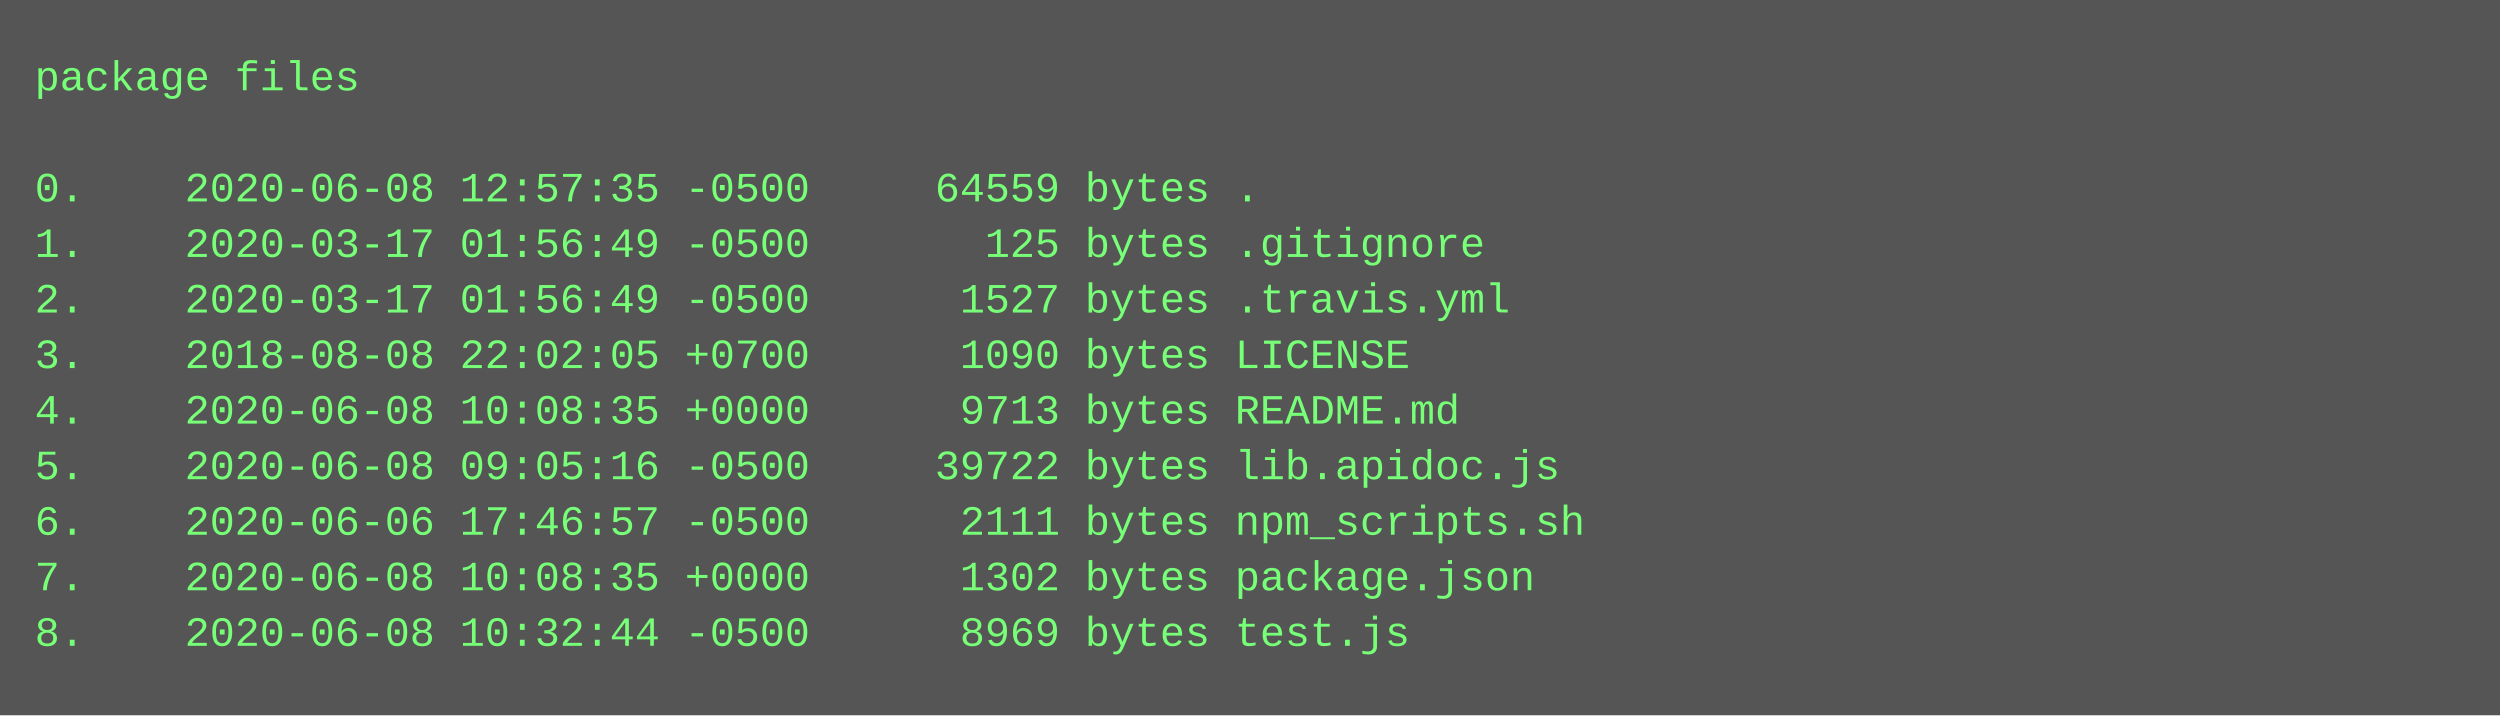
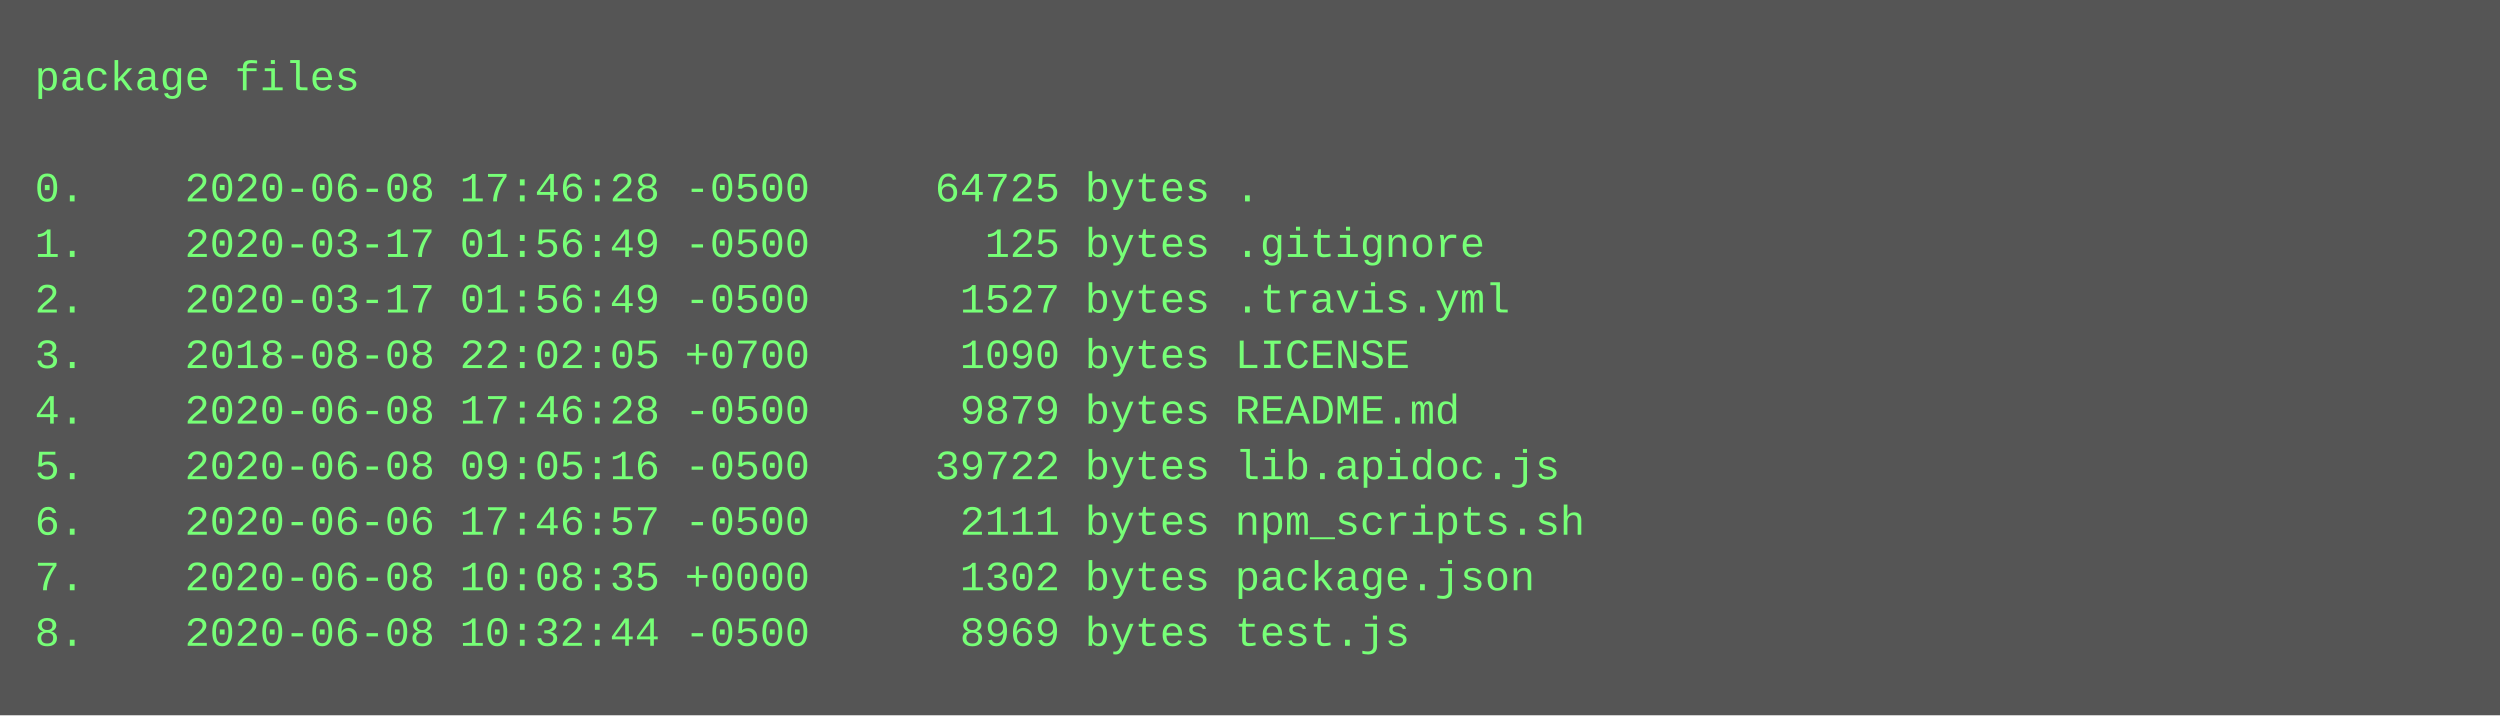
<svg xmlns="http://www.w3.org/2000/svg" height="206" width="720">
  <rect height="206" fill="#555" width="720" />
  <text fill="#7f7" font-family="Courier New" font-size="12" xml:space="preserve">
    <tspan x="10" y="26">package files</tspan>
    <tspan x="10" y="42" />
-     <tspan x="10" y="58">0.    2020-06-08 12:57:35 -0500     64559 bytes .</tspan>
+     <tspan x="10" y="58">0.    2020-06-08 17:46:28 -0500     64725 bytes .</tspan>
    <tspan x="10" y="74">1.    2020-03-17 01:56:49 -0500       125 bytes .gitignore</tspan>
    <tspan x="10" y="90">2.    2020-03-17 01:56:49 -0500      1527 bytes .travis.yml</tspan>
    <tspan x="10" y="106">3.    2018-08-08 22:02:05 +0700      1090 bytes LICENSE</tspan>
-     <tspan x="10" y="122">4.    2020-06-08 10:08:35 +0000      9713 bytes README.md</tspan>
+     <tspan x="10" y="122">4.    2020-06-08 17:46:28 -0500      9879 bytes README.md</tspan>
    <tspan x="10" y="138">5.    2020-06-08 09:05:16 -0500     39722 bytes lib.apidoc.js</tspan>
    <tspan x="10" y="154">6.    2020-06-06 17:46:57 -0500      2111 bytes npm_scripts.sh</tspan>
    <tspan x="10" y="170">7.    2020-06-08 10:08:35 +0000      1302 bytes package.json</tspan>
    <tspan x="10" y="186">8.    2020-06-08 10:32:44 -0500      8969 bytes test.js</tspan>
  </text>
</svg>
